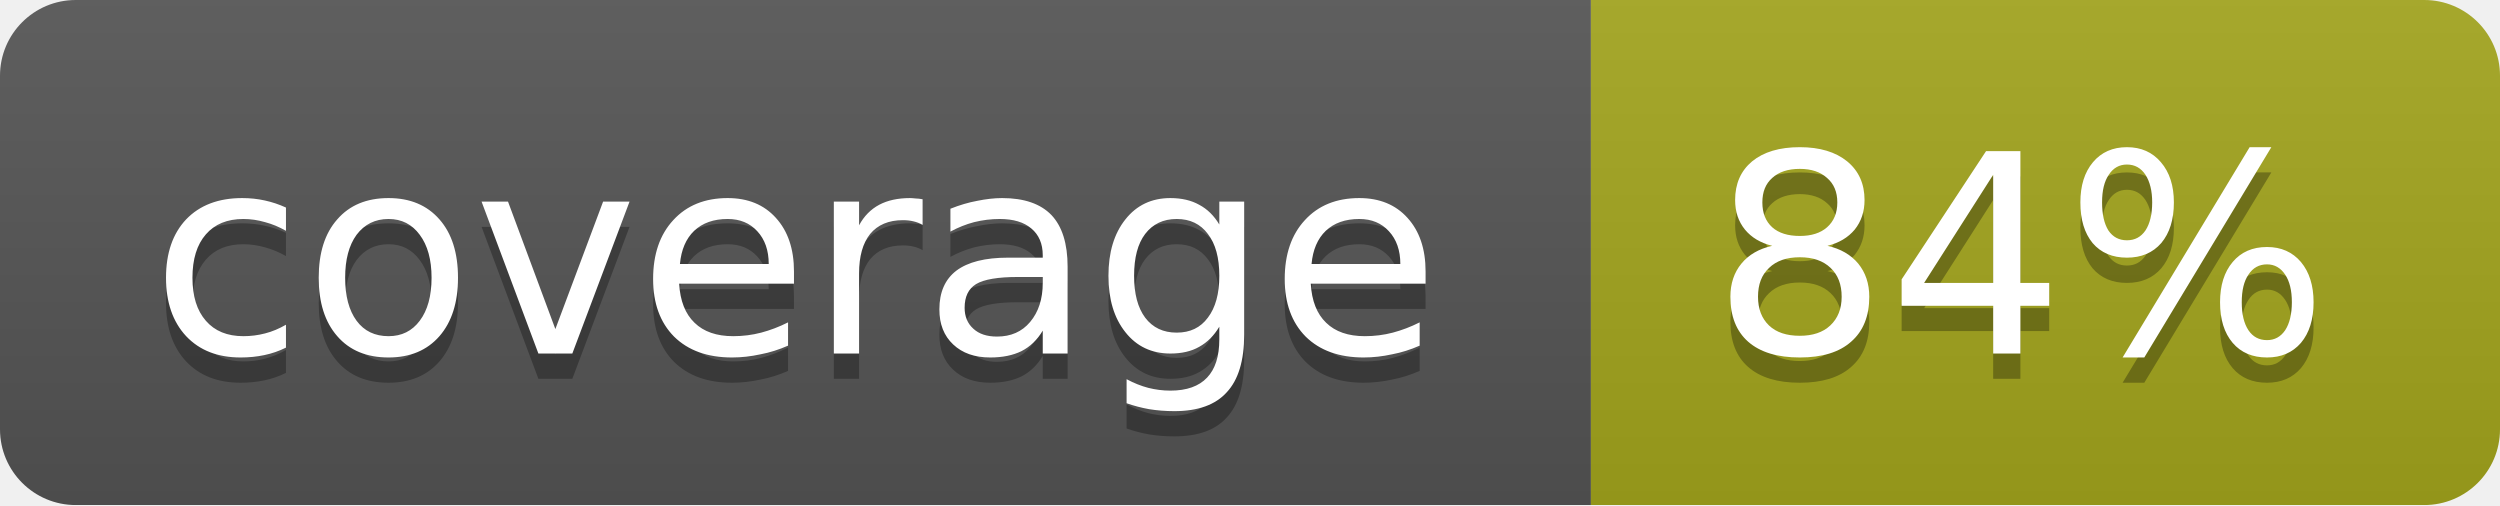
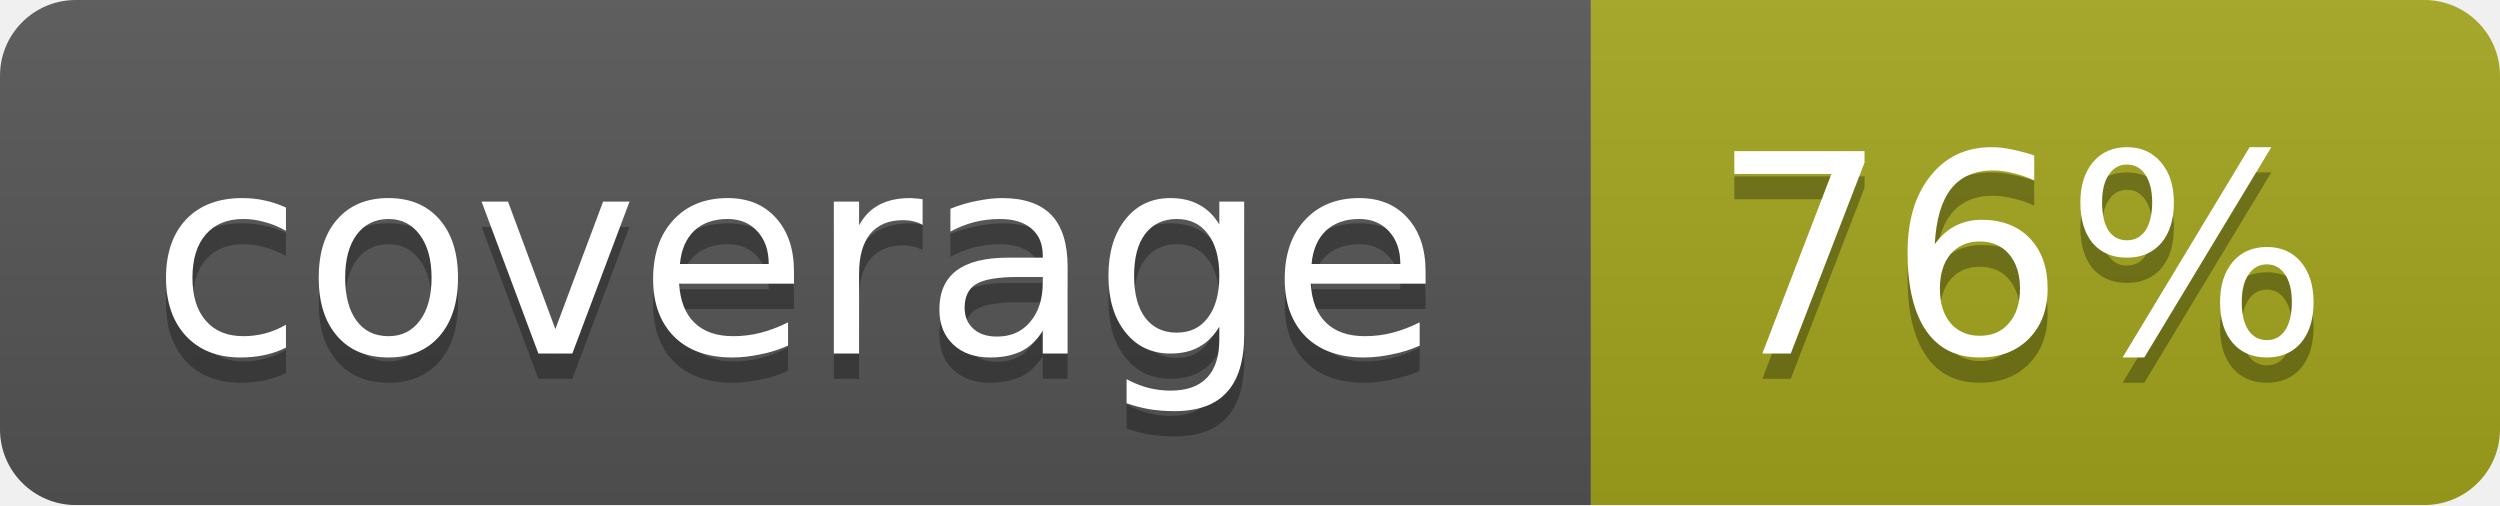
<svg xmlns="http://www.w3.org/2000/svg" width="99" height="20">
  <linearGradient id="b" x2="0" y2="100%">
    <stop offset="0" stop-color="#bbb" stop-opacity=".1" />
    <stop offset="1" stop-opacity=".1" />
  </linearGradient>
  <mask id="a">
    <rect width="99" height="20" rx="3" fill="#fff" />
  </mask>
  <g mask="url(#a)">
    <path fill="#555" d="M0 0h63v20H0z" />
    <path fill="#a4a61d" d="M63 0h36v20H63z" />
    <path fill="url(#b)" d="M0 0h99v20H0z" />
  </g>
  <g fill="#fff" text-anchor="middle" font-family="DejaVu Sans,Verdana,Geneva,sans-serif" font-size="11">
    <text x="31.5" y="15" fill="#010101" fill-opacity=".3">coverage</text>
    <text x="31.5" y="14">coverage</text>
-     <text x="80" y="15" fill="#010101" fill-opacity=".3">84%</text>
-     <text x="80" y="14">84%</text>
+     <text x="80" y="15" fill="#010101" fill-opacity=".3">76%</text>
+     <text x="80" y="14">76%</text>
  </g>
</svg>
